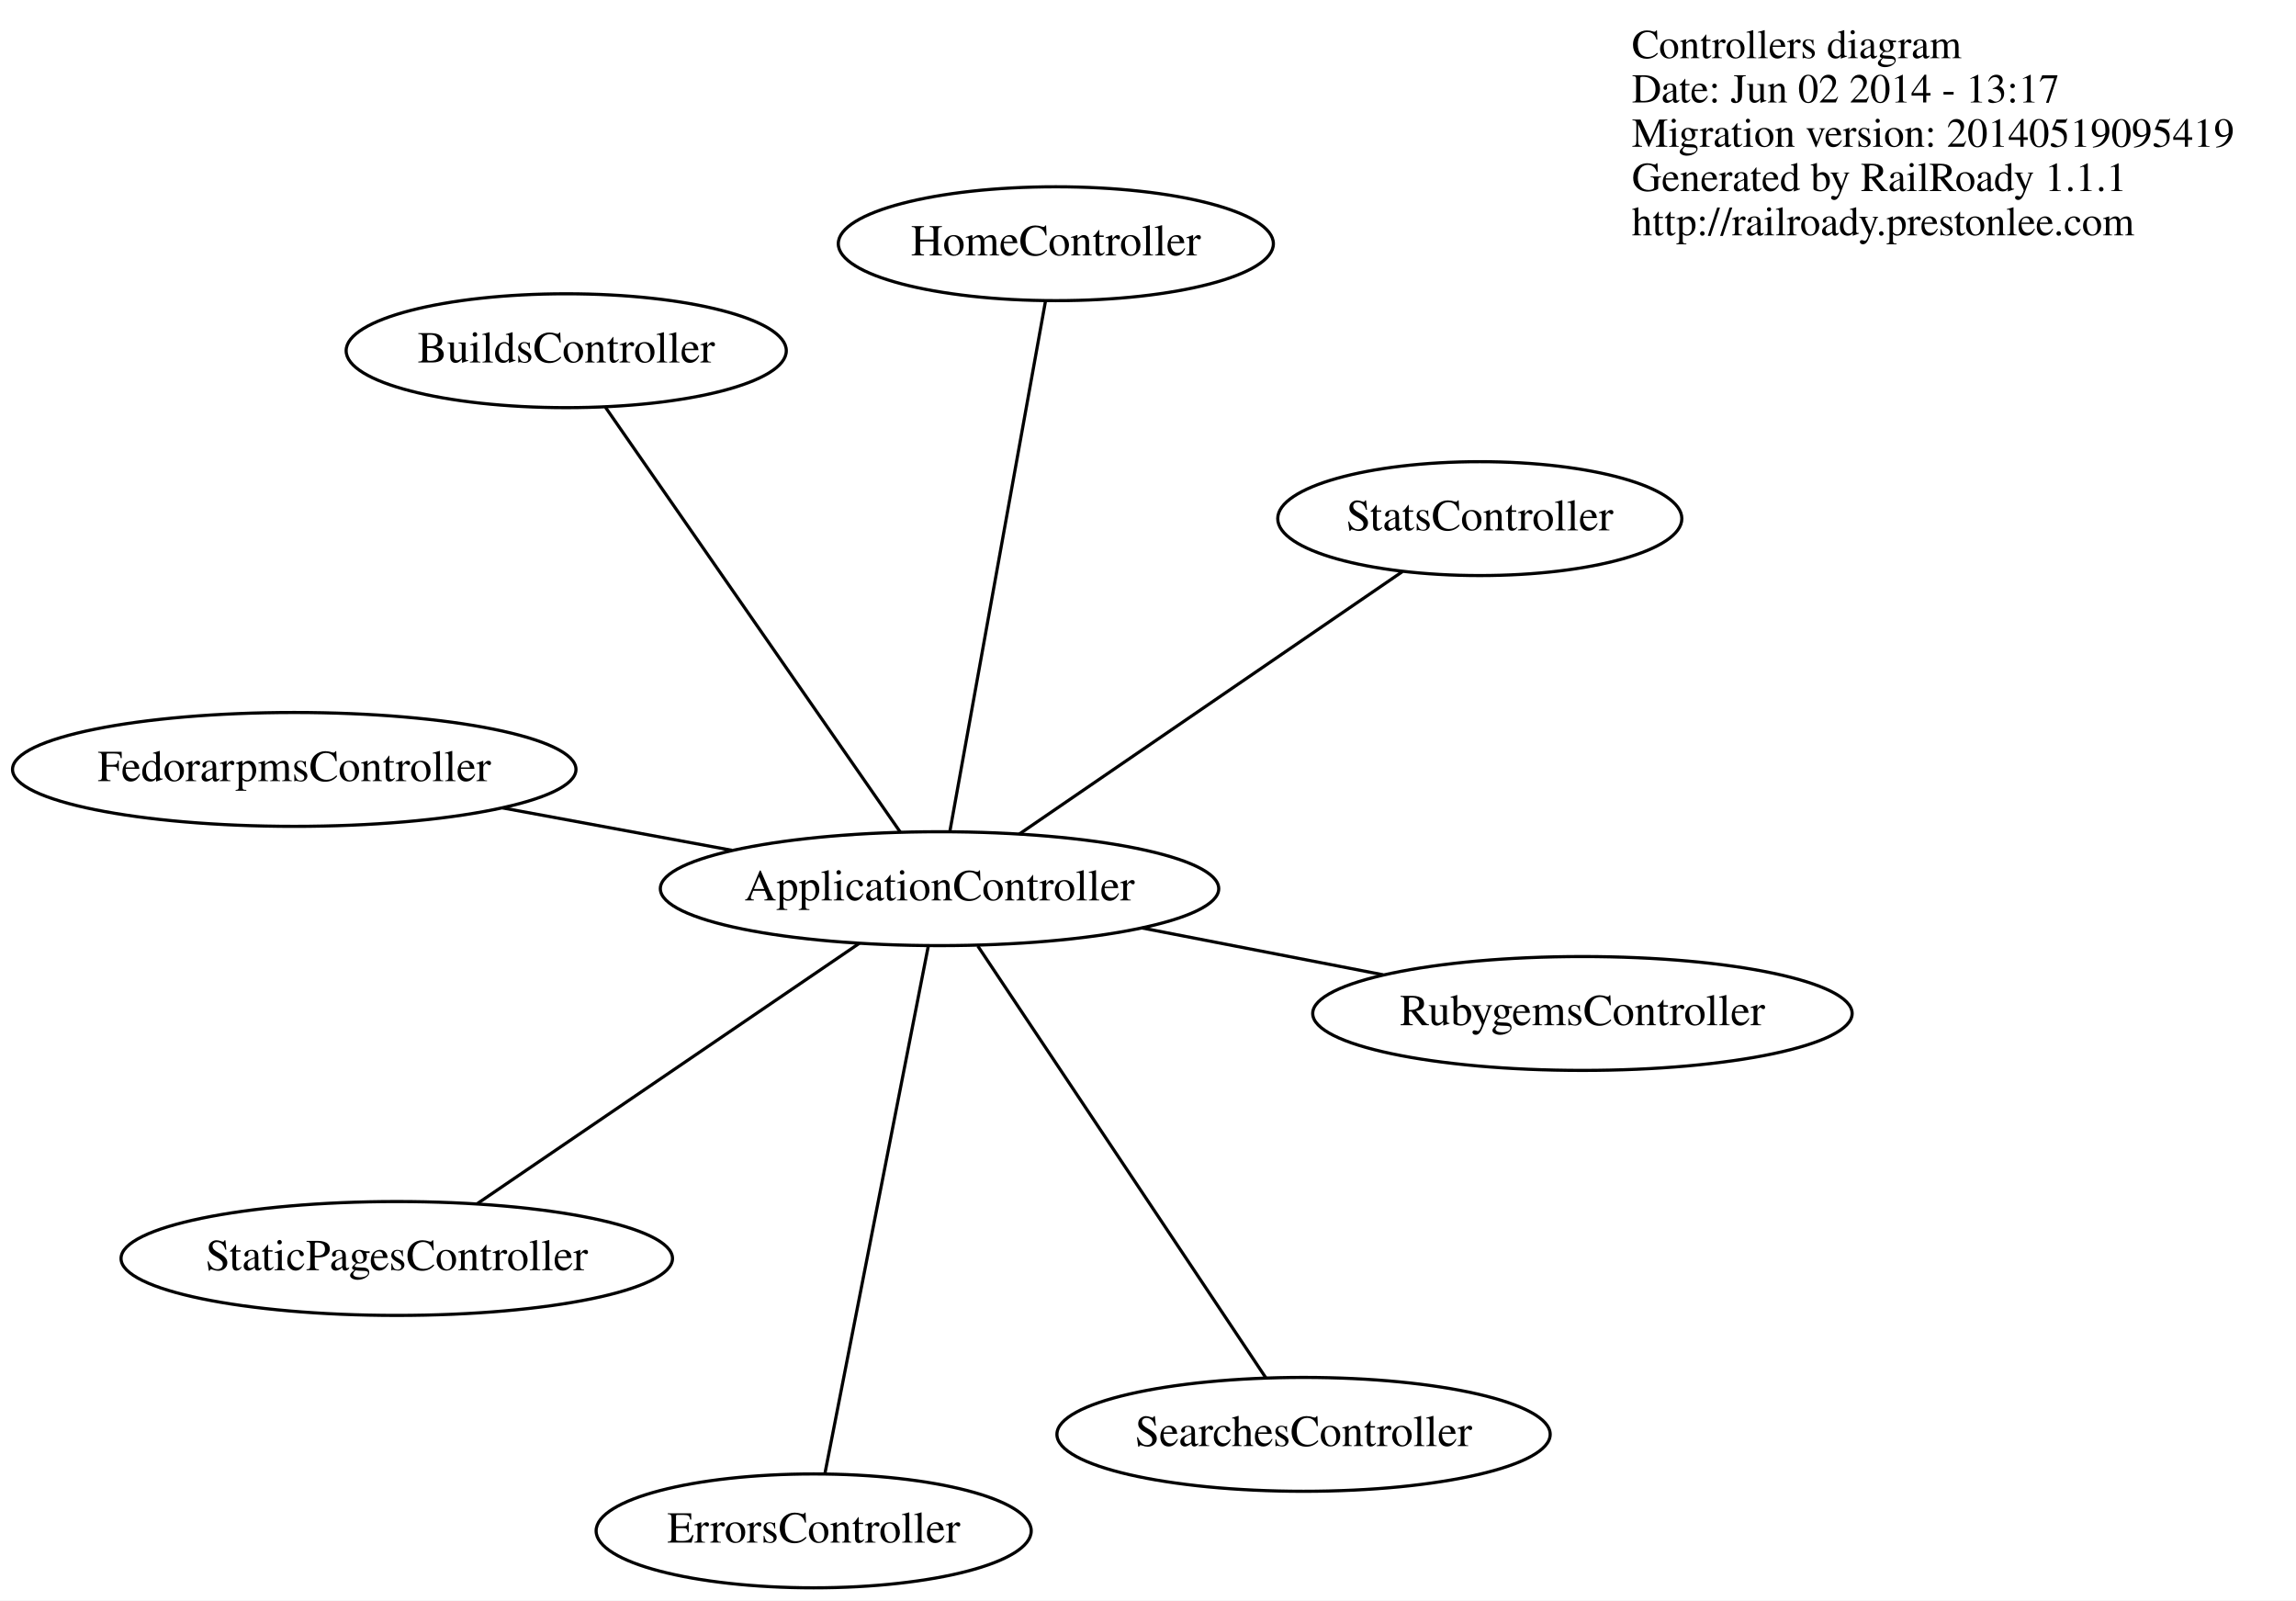
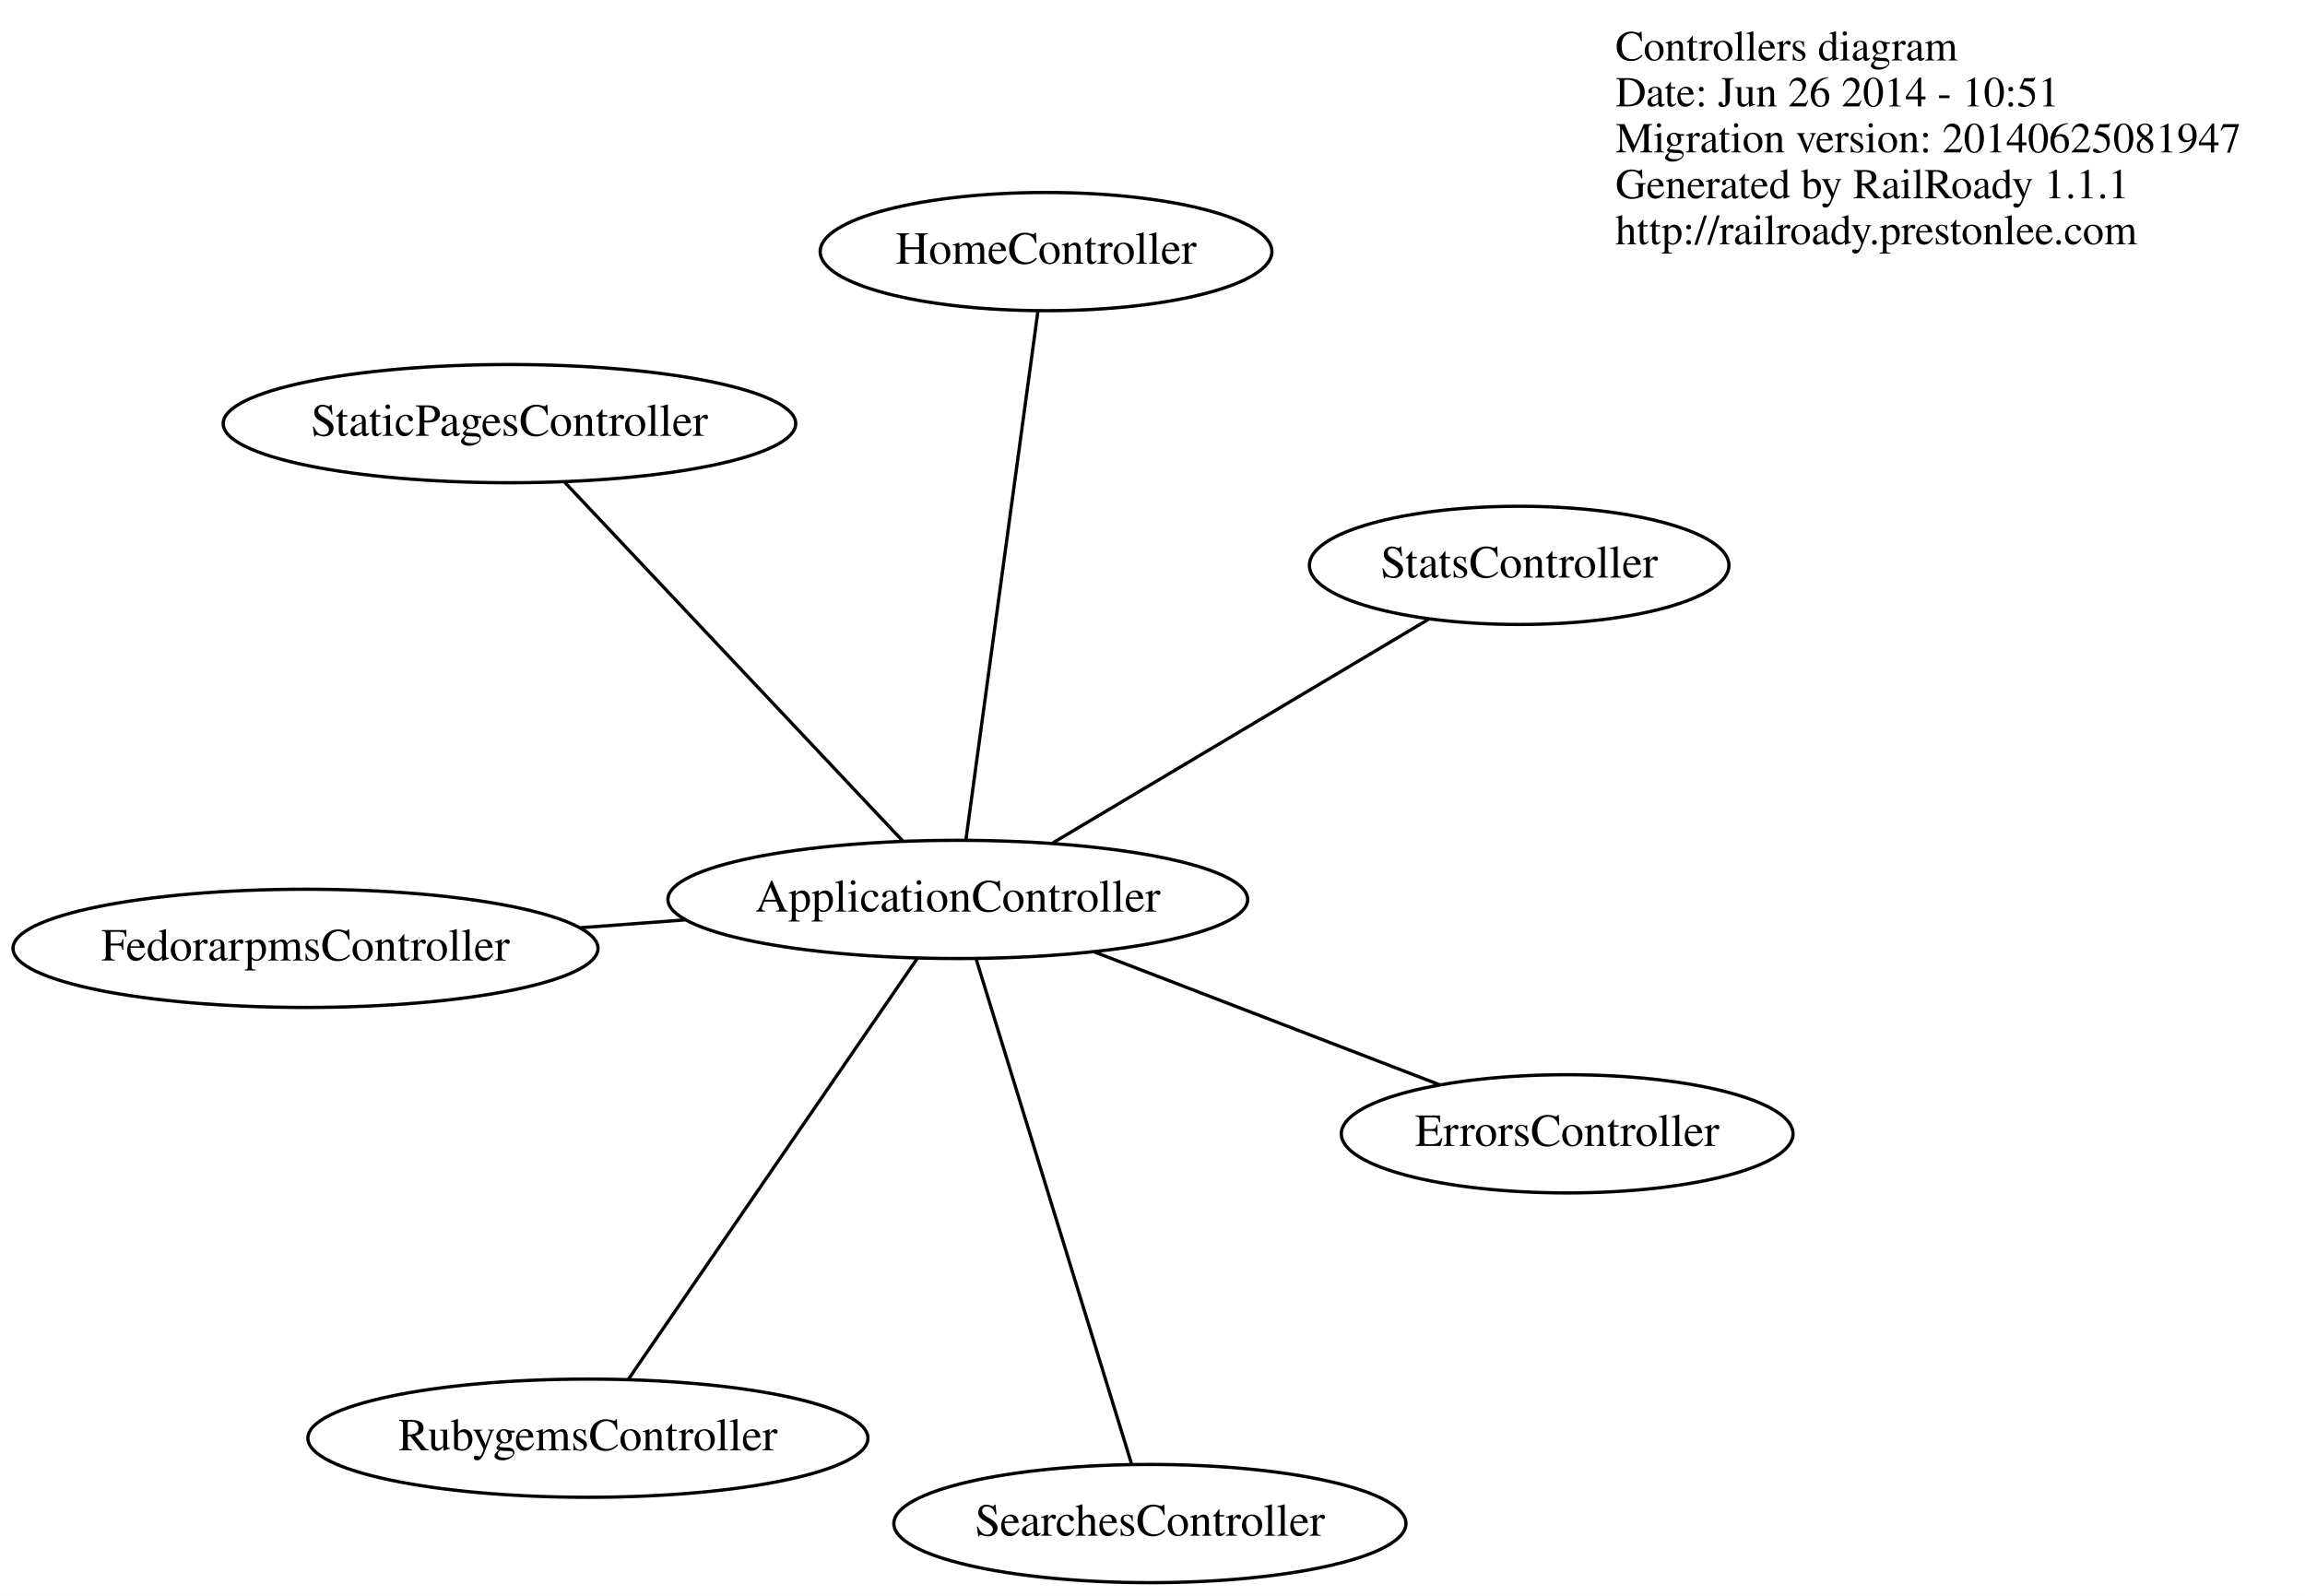
- <svg xmlns="http://www.w3.org/2000/svg" width="726pt" height="506pt" viewBox="0.00 0.00 726.00 506.00">
-   <g id="graph0" class="graph" transform="scale(1 1) rotate(0) translate(4 502)">
-     <polygon fill="white" stroke="none" points="-4,4 -4,-502 722,-502 722,4 -4,4" />
+ <svg xmlns="http://www.w3.org/2000/svg" width="702pt" height="486pt" viewBox="0.00 0.00 702.00 486.00">
+   <g id="graph0" class="graph" transform="scale(1 1) rotate(0) translate(4 482)">
+     <polygon fill="white" stroke="none" points="-4,4 -4,-482 698,-482 698,4 -4,4" />
    <g id="node1" class="node">
-       <text text-anchor="start" x="512" y="-483.6" font-family="Times,serif" font-size="13.00">Controllers diagram</text>
-       <text text-anchor="start" x="512" y="-469.6" font-family="Times,serif" font-size="13.00">Date: Jun 02 2014 - 13:17</text>
-       <text text-anchor="start" x="512" y="-455.6" font-family="Times,serif" font-size="13.00">Migration version: 20140519095419</text>
-       <text text-anchor="start" x="512" y="-441.6" font-family="Times,serif" font-size="13.00">Generated by RailRoady 1.1.1</text>
-       <text text-anchor="start" x="512" y="-427.6" font-family="Times,serif" font-size="13.00">http://railroady.prestonlee.com</text>
+       <text text-anchor="start" x="488" y="-463.6" font-family="Times,serif" font-size="13.00">Controllers diagram</text>
+       <text text-anchor="start" x="488" y="-449.6" font-family="Times,serif" font-size="13.00">Date: Jun 26 2014 - 10:51</text>
+       <text text-anchor="start" x="488" y="-435.6" font-family="Times,serif" font-size="13.00">Migration version: 20140625081947</text>
+       <text text-anchor="start" x="488" y="-421.6" font-family="Times,serif" font-size="13.00">Generated by RailRoady 1.1.1</text>
+       <text text-anchor="start" x="488" y="-407.6" font-family="Times,serif" font-size="13.00">http://railroady.prestonlee.com</text>
    </g>
    <g id="node2" class="node">
-       <ellipse fill="none" stroke="black" cx="89.042" cy="-258.743" rx="89.084" ry="18" />
-       <text text-anchor="middle" x="89.042" y="-255.043" font-family="Times,serif" font-size="14.00">FedorarpmsController</text>
+       <ellipse fill="none" stroke="black" cx="89.042" cy="-193.179" rx="89.084" ry="18" />
+       <text text-anchor="middle" x="89.042" y="-189.479" font-family="Times,serif" font-size="14.00">FedorarpmsController</text>
    </g>
    <g id="node3" class="node">
-       <ellipse fill="none" stroke="black" cx="293.085" cy="-221.039" rx="88.284" ry="18" />
-       <text text-anchor="middle" x="293.085" y="-217.339" font-family="Times,serif" font-size="14.00">ApplicationController</text>
+       <ellipse fill="none" stroke="black" cx="287.701" cy="-208.078" rx="88.284" ry="18" />
+       <text text-anchor="middle" x="287.701" y="-204.378" font-family="Times,serif" font-size="14.00">ApplicationController</text>
    </g>
    <g id="edge1" class="edge">
-       <path fill="none" stroke="black" d="M227.401,-233.176C204.218,-237.46 178.155,-242.277 154.952,-246.564" />
+       <path fill="none" stroke="black" d="M204.603,-201.846C194.077,-201.056 183.301,-200.248 172.765,-199.458" />
    </g>
    <g id="node4" class="node">
-       <ellipse fill="none" stroke="black" cx="408.188" cy="-48.517" rx="77.986" ry="18" />
-       <text text-anchor="middle" x="408.188" y="-44.817" font-family="Times,serif" font-size="14.00">SearchesController</text>
+       <ellipse fill="none" stroke="black" cx="346.209" cy="-18" rx="77.986" ry="18" />
+       <text text-anchor="middle" x="346.209" y="-14.3" font-family="Times,serif" font-size="14.00">SearchesController</text>
    </g>
    <g id="edge2" class="edge">
-       <path fill="none" stroke="black" d="M305.186,-202.902C327.35,-169.681 374.207,-99.45 396.25,-66.411" />
+       <path fill="none" stroke="black" d="M293.311,-189.853C304.494,-153.521 329.447,-72.457 340.616,-36.17" />
    </g>
    <g id="node5" class="node">
-       <ellipse fill="none" stroke="black" cx="329.859" cy="-424.948" rx="68.788" ry="18" />
-       <text text-anchor="middle" x="329.859" y="-421.248" font-family="Times,serif" font-size="14.00">HomeController</text>
+       <ellipse fill="none" stroke="black" cx="314.579" cy="-405.376" rx="68.788" ry="18" />
+       <text text-anchor="middle" x="314.579" y="-401.676" font-family="Times,serif" font-size="14.00">HomeController</text>
    </g>
    <g id="edge3" class="edge">
-       <path fill="none" stroke="black" d="M296.349,-239.134C303.327,-277.829 319.631,-368.234 326.603,-406.893" />
+       <path fill="none" stroke="black" d="M290.182,-226.286C295.302,-263.872 306.989,-349.664 312.104,-387.212" />
    </g>
    <g id="node6" class="node">
-       <ellipse fill="none" stroke="black" cx="463.912" cy="-338.034" rx="63.889" ry="18" />
-       <text text-anchor="middle" x="463.912" y="-334.334" font-family="Times,serif" font-size="14.00">StatsController</text>
+       <ellipse fill="none" stroke="black" cx="458.667" cy="-309.816" rx="63.889" ry="18" />
+       <text text-anchor="middle" x="458.667" y="-306.116" font-family="Times,serif" font-size="14.00">StatsController</text>
    </g>
    <g id="edge4" class="edge">
-       <path fill="none" stroke="black" d="M318.291,-238.302C350.867,-260.612 407.216,-299.204 439.433,-321.269" />
+       <path fill="none" stroke="black" d="M316.703,-225.337C348.713,-244.385 399.849,-274.815 431.222,-293.484" />
    </g>
    <g id="node7" class="node">
-       <ellipse fill="none" stroke="black" cx="175.041" cy="-391.117" rx="69.588" ry="18" />
-       <text text-anchor="middle" x="175.041" y="-387.417" font-family="Times,serif" font-size="14.00">BuildsController</text>
+       <ellipse fill="none" stroke="black" cx="151.158" cy="-352.984" rx="87.185" ry="18" />
+       <text text-anchor="middle" x="151.158" y="-349.284" font-family="Times,serif" font-size="14.00">StaticPagesController</text>
    </g>
    <g id="edge5" class="edge">
-       <path fill="none" stroke="black" d="M280.675,-238.919C258.004,-271.583 210.141,-340.545 187.461,-373.221" />
+       <path fill="none" stroke="black" d="M270.958,-225.846C244.752,-253.658 194.328,-307.17 168.038,-335.07" />
    </g>
    <g id="node8" class="node">
-       <ellipse fill="none" stroke="black" cx="121.46" cy="-104.122" rx="87.185" ry="18" />
-       <text text-anchor="middle" x="121.46" y="-100.422" font-family="Times,serif" font-size="14.00">StaticPagesController</text>
+       <ellipse fill="none" stroke="black" cx="175.057" cy="-43.999" rx="85.285" ry="18" />
+       <text text-anchor="middle" x="175.057" y="-40.3" font-family="Times,serif" font-size="14.00">RubygemsController</text>
    </g>
    <g id="edge6" class="edge">
-       <path fill="none" stroke="black" d="M267.761,-203.787C235.313,-181.682 179.386,-143.583 146.888,-121.444" />
+       <path fill="none" stroke="black" d="M275.432,-190.207C253.764,-158.645 208.968,-93.395 187.311,-61.849" />
    </g>
    <g id="node9" class="node">
-       <ellipse fill="none" stroke="black" cx="496.367" cy="-181.584" rx="85.285" ry="18" />
-       <text text-anchor="middle" x="496.367" y="-177.884" font-family="Times,serif" font-size="14.00">RubygemsController</text>
+       <ellipse fill="none" stroke="black" cx="473.293" cy="-136.696" rx="68.788" ry="18" />
+       <text text-anchor="middle" x="473.293" y="-132.996" font-family="Times,serif" font-size="14.00">ErrorsController</text>
    </g>
    <g id="edge7" class="edge">
-       <path fill="none" stroke="black" d="M357.126,-208.609C381.449,-203.888 409.116,-198.518 433.344,-193.816" />
-     </g>
-     <g id="node10" class="node">
-       <ellipse fill="none" stroke="black" cx="253.286" cy="-18" rx="68.788" ry="18" />
-       <text text-anchor="middle" x="253.286" y="-14.3" font-family="Times,serif" font-size="14.00">ErrorsController</text>
-     </g>
-     <g id="edge8" class="edge">
-       <path fill="none" stroke="black" d="M289.553,-203.02C282.001,-164.49 264.355,-74.472 256.81,-35.978" />
+       <path fill="none" stroke="black" d="M329.352,-192.059C360.772,-179.974 403.569,-163.513 434.318,-151.686" />
    </g>
  </g>
</svg>
